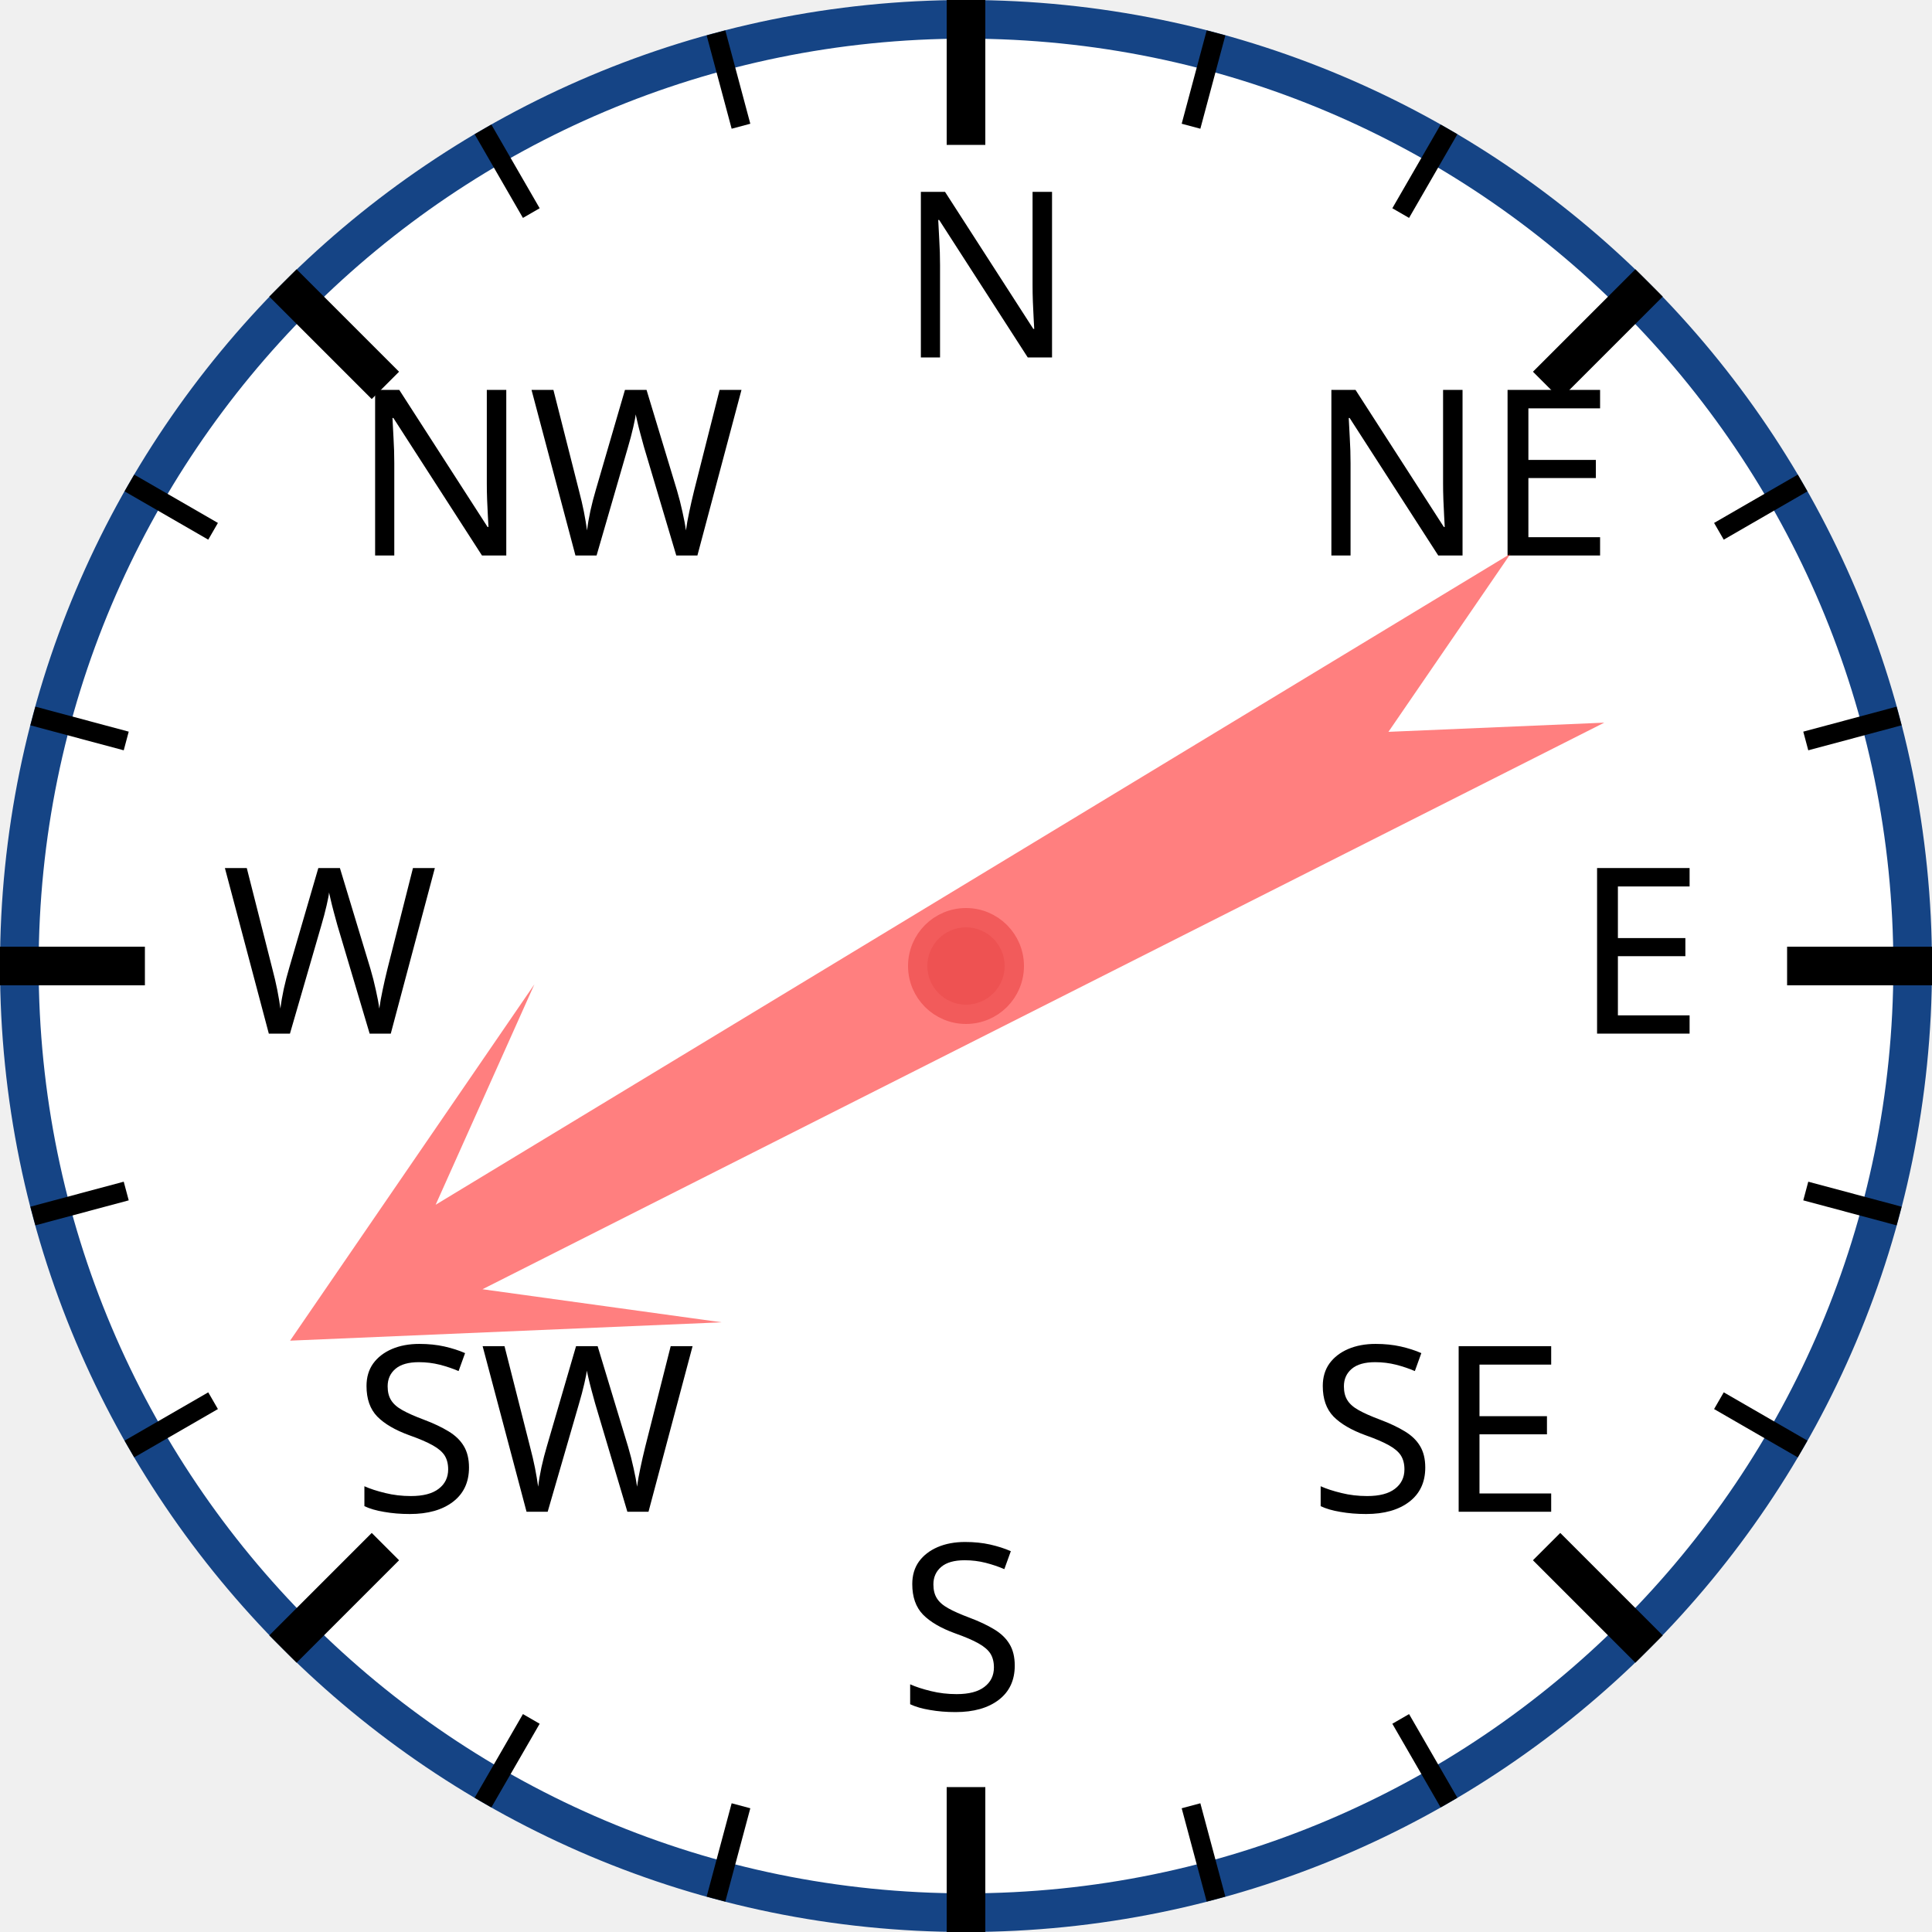
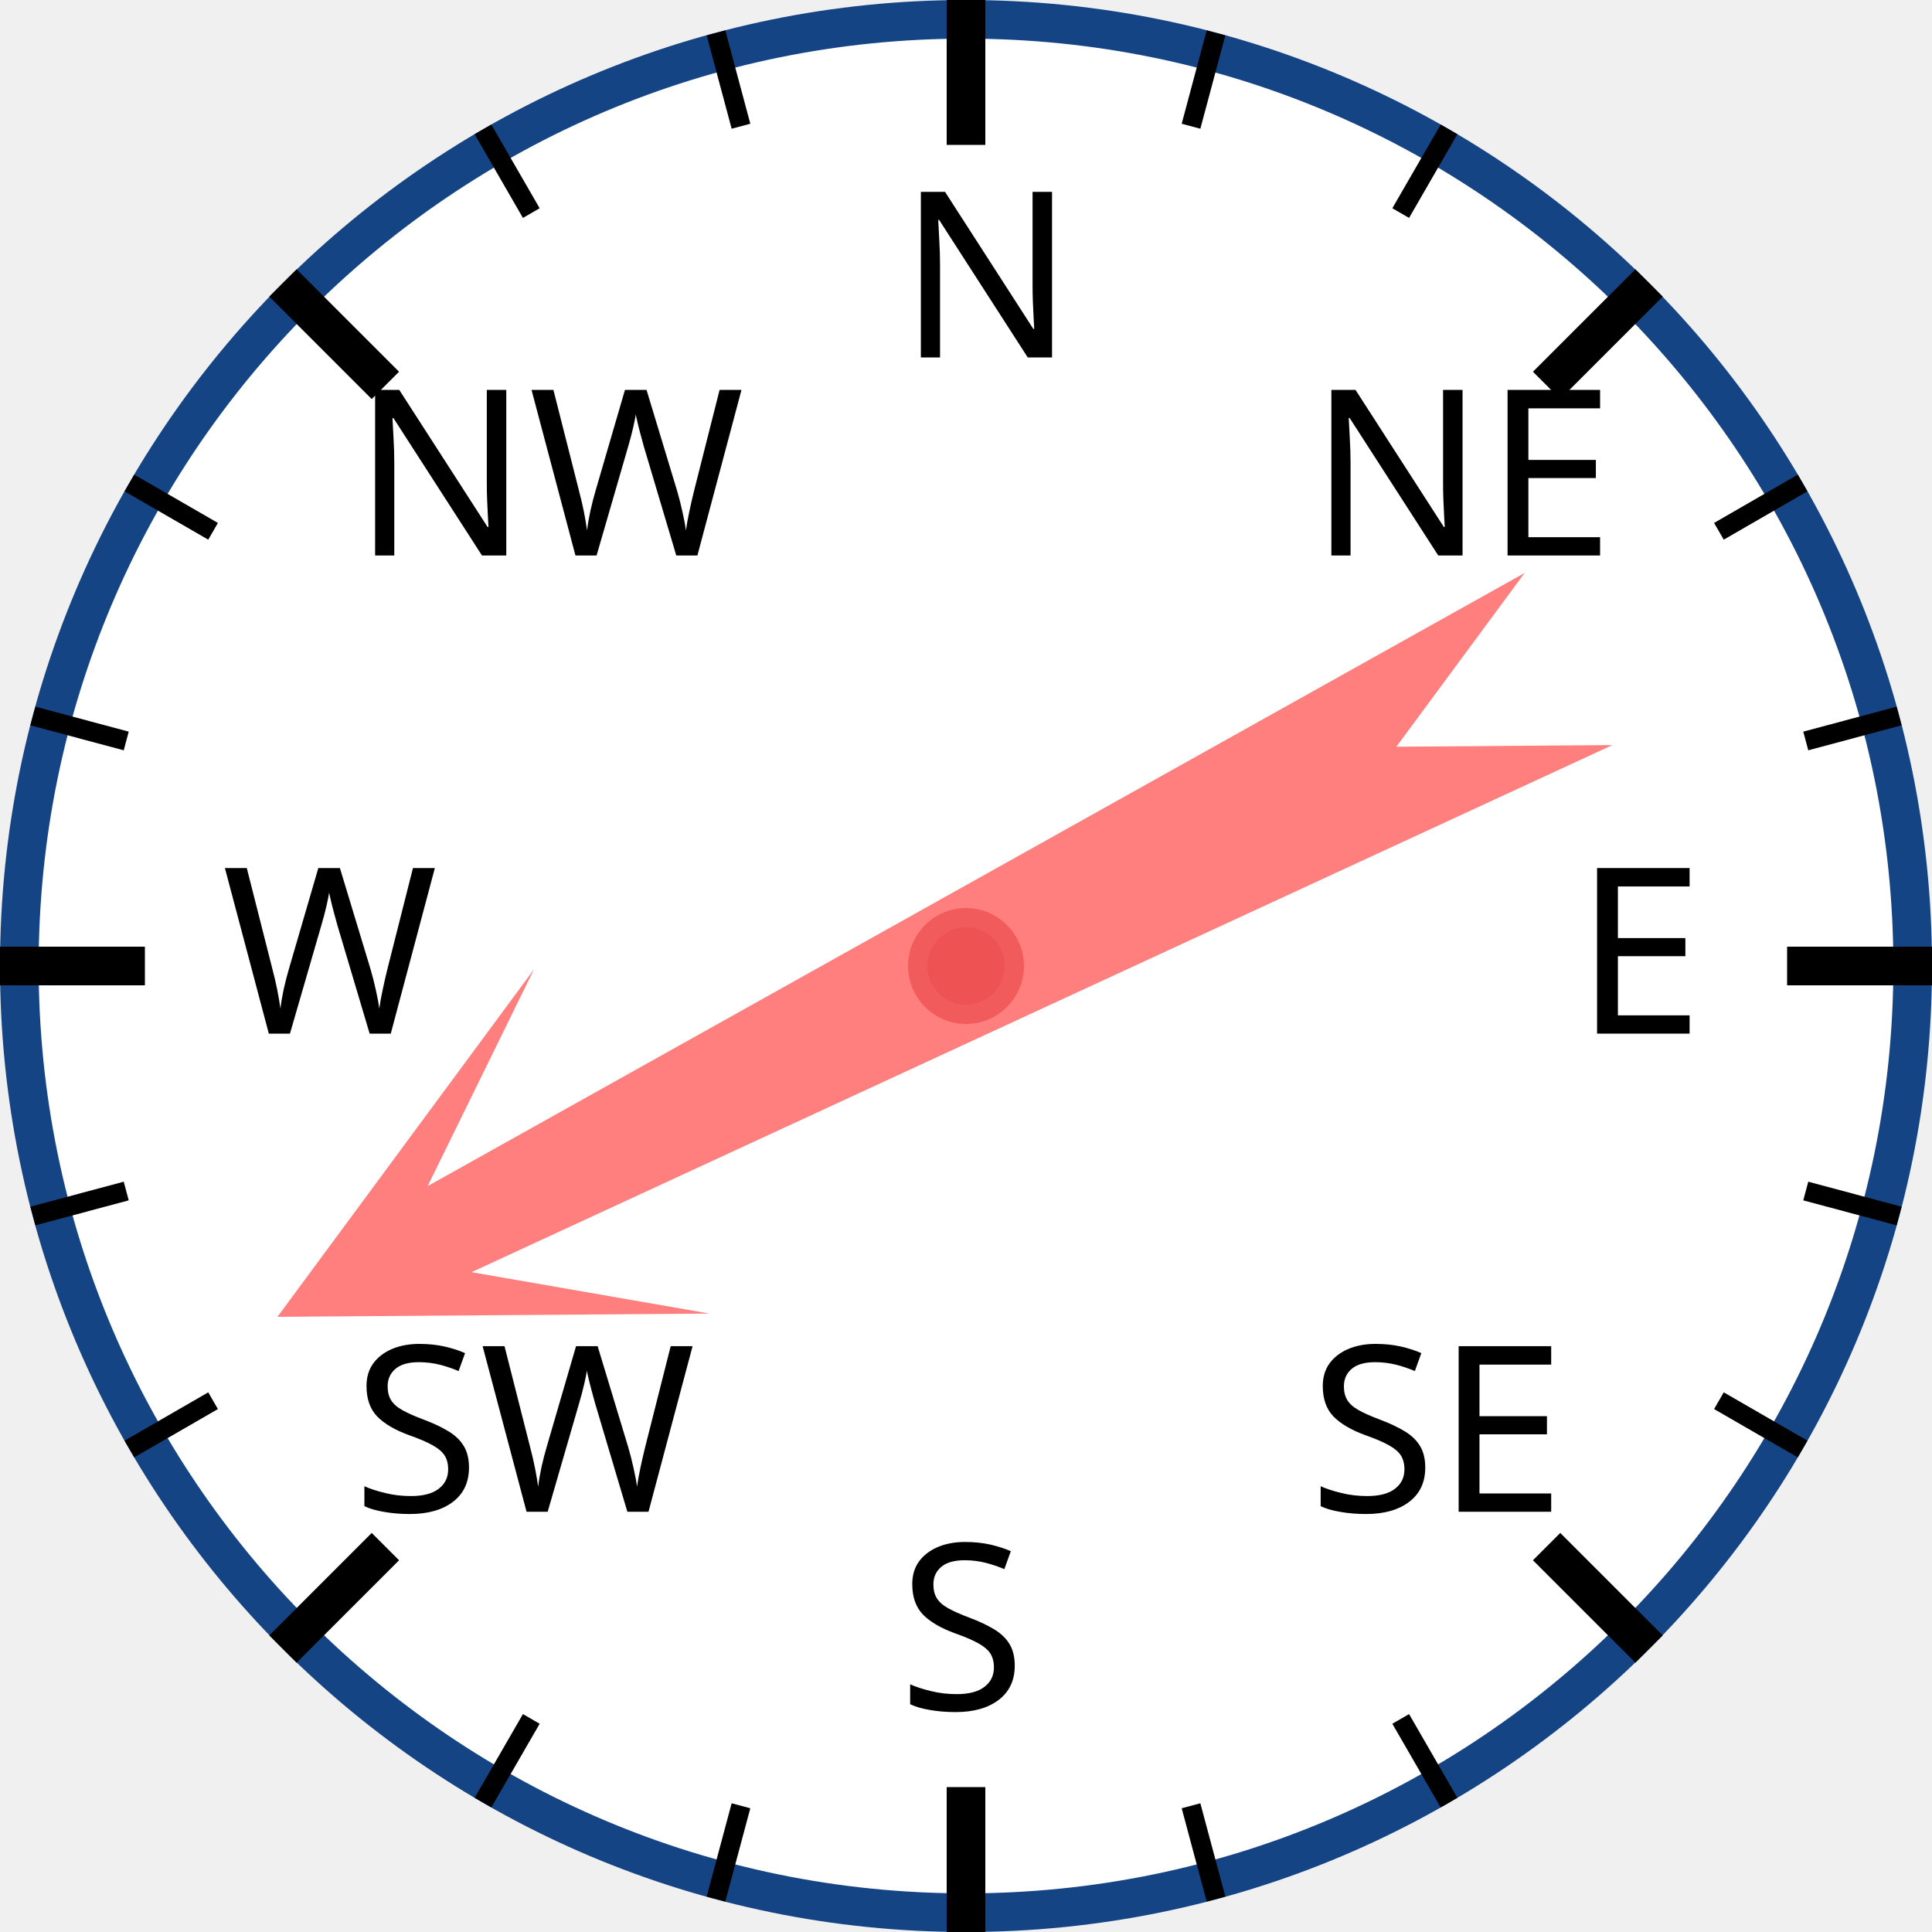
<svg xmlns="http://www.w3.org/2000/svg" width="120px" height="120px" viewBox="0 0 200 200">
  <circle cx="100" cy="100" r="98" style="fill: white; stroke: #154485; stroke-width: 4;" />
  <text x="93.0" y="37.0" style="font-family: sans-serif; font-size: 18pt;">N</text>
  <line x1="100.0" y1="0.0" x2="100.0" y2="15.0" style="stroke: black; stroke-width: 4;" />
  <line x1="74.118" y1="3.407" x2="76.706" y2="13.067" style="stroke: black; stroke-width: 2;" />
  <line x1="50" y1="13.397" x2="55" y2="22.058" style="stroke: black; stroke-width: 2;" />
  <text x="36.503" y="57.503" style="font-family: sans-serif; font-size: 18pt;">NW</text>
  <line x1="29.289" y1="29.289" x2="39.896" y2="39.896" style="stroke: black; stroke-width: 4;" />
  <line x1="13.397" y1="50" x2="22.058" y2="55" style="stroke: black; stroke-width: 2;" />
  <line x1="3.407" y1="74.118" x2="13.067" y2="76.706" style="stroke: black; stroke-width: 2;" />
  <text x="23.0" y="107.0" style="font-family: sans-serif; font-size: 18pt;">W</text>
  <line x1="0.0" y1="100.0" x2="15.0" y2="100.0" style="stroke: black; stroke-width: 4;" />
  <line x1="3.407" y1="125.882" x2="13.067" y2="123.294" style="stroke: black; stroke-width: 2;" />
  <line x1="13.397" y1="150" x2="22.058" y2="145" style="stroke: black; stroke-width: 2;" />
  <text x="36.503" y="156.497" style="font-family: sans-serif; font-size: 18pt;">SW</text>
  <line x1="29.289" y1="170.711" x2="39.896" y2="160.104" style="stroke: black; stroke-width: 4;" />
  <line x1="50" y1="186.603" x2="55" y2="177.942" style="stroke: black; stroke-width: 2;" />
  <line x1="74.118" y1="196.593" x2="76.706" y2="186.933" style="stroke: black; stroke-width: 2;" />
  <text x="93" y="177.0" style="font-family: sans-serif; font-size: 18pt;">S</text>
  <line x1="100" y1="200.0" x2="100" y2="185.0" style="stroke: black; stroke-width: 4;" />
  <line x1="125.882" y1="196.593" x2="123.294" y2="186.933" style="stroke: black; stroke-width: 2;" />
  <line x1="150.0" y1="186.603" x2="145.0" y2="177.942" style="stroke: black; stroke-width: 2;" />
  <text x="135.497" y="156.497" style="font-family: sans-serif; font-size: 18pt;">SE</text>
  <line x1="170.711" y1="170.711" x2="160.104" y2="160.104" style="stroke: black; stroke-width: 4;" />
  <line x1="186.603" y1="150" x2="177.942" y2="145" style="stroke: black; stroke-width: 2;" />
  <line x1="196.593" y1="125.882" x2="186.933" y2="123.294" style="stroke: black; stroke-width: 2;" />
  <text x="163.0" y="107" style="font-family: sans-serif; font-size: 18pt;">E</text>
  <line x1="200.0" y1="100" x2="185.0" y2="100" style="stroke: black; stroke-width: 4;" />
  <line x1="196.593" y1="74.118" x2="186.933" y2="76.706" style="stroke: black; stroke-width: 2;" />
  <line x1="186.603" y1="50" x2="177.942" y2="55" style="stroke: black; stroke-width: 2;" />
  <text x="135.497" y="57.503" style="font-family: sans-serif; font-size: 18pt;">NE</text>
  <line x1="170.711" y1="29.289" x2="160.104" y2="39.896" style="stroke: black; stroke-width: 4;" />
  <line x1="150" y1="13.397" x2="145" y2="22.058" style="stroke: black; stroke-width: 2;" />
  <line x1="125.882" y1="3.407" x2="123.294" y2="13.067" style="stroke: black; stroke-width: 2;" />
-   <polygon points="100 20 120 60 105 40 110 170 100 150 90 170 95 40 80 60" style="fill: red; fill-opacity: 0.5;" transform="rotate(241,100,100)" />
+   <polygon points="100 20 120 60 105 40 110 170 100 150 90 170 95 40 80 60" style="fill: red; fill-opacity: 0.5;" transform="rotate(243,100,100)" />
  <circle cx="100" cy="100" r="5" style="fill: #EE5252; stroke: #F25B5B; stroke-width: 2;" />
</svg>
